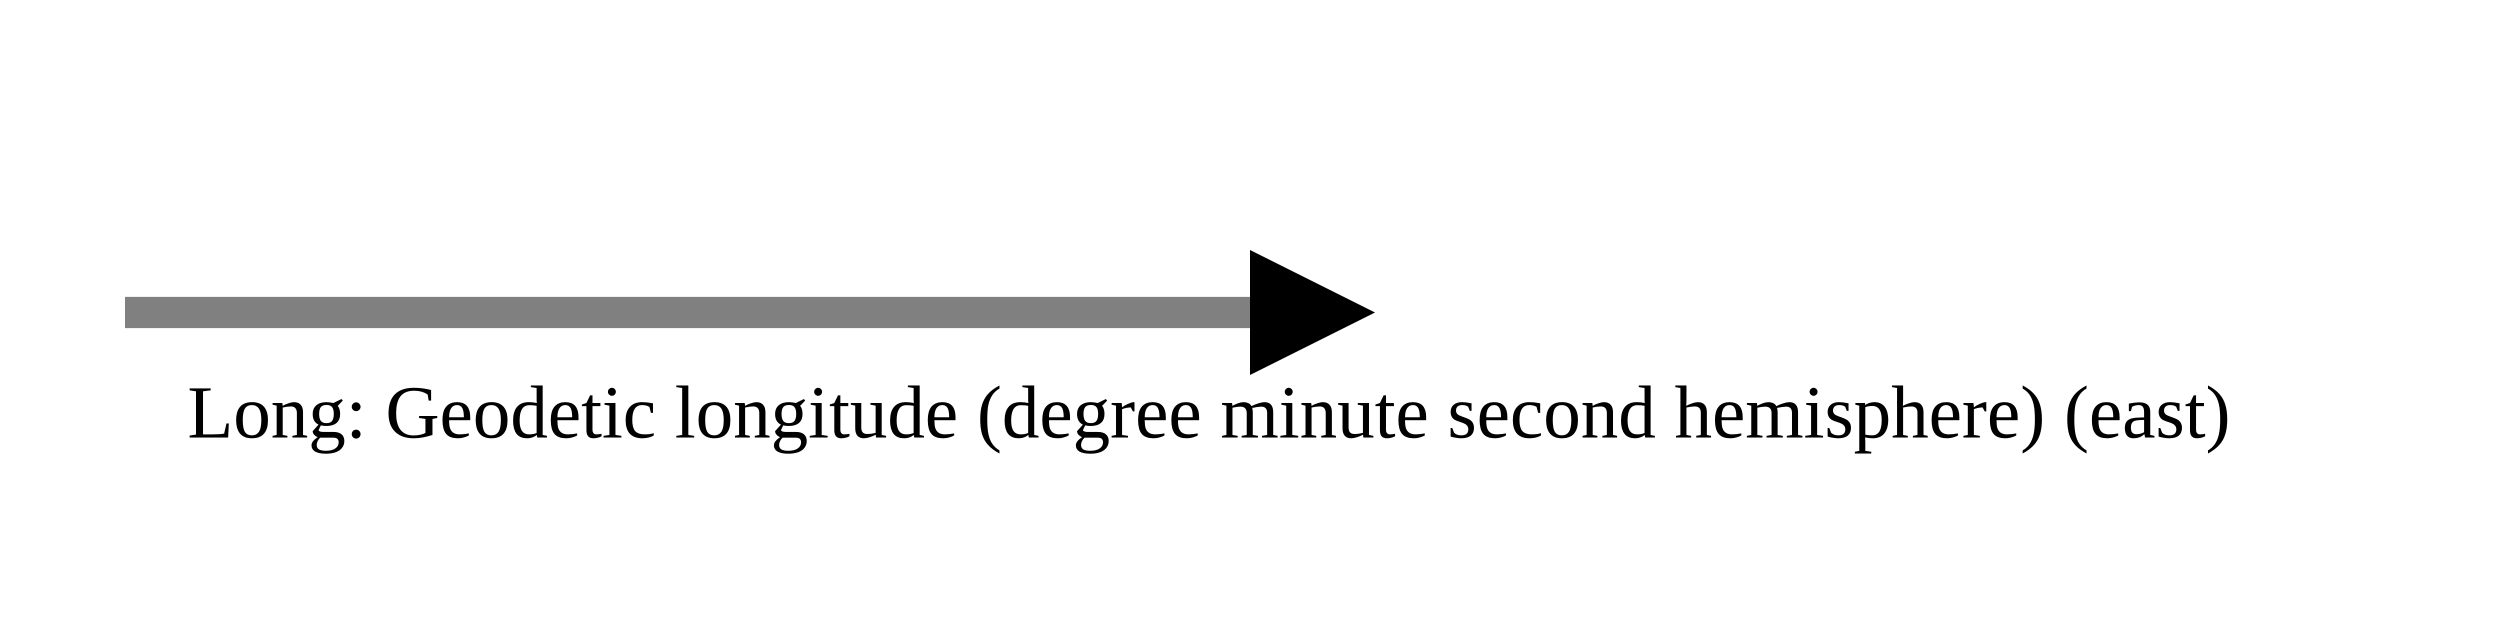
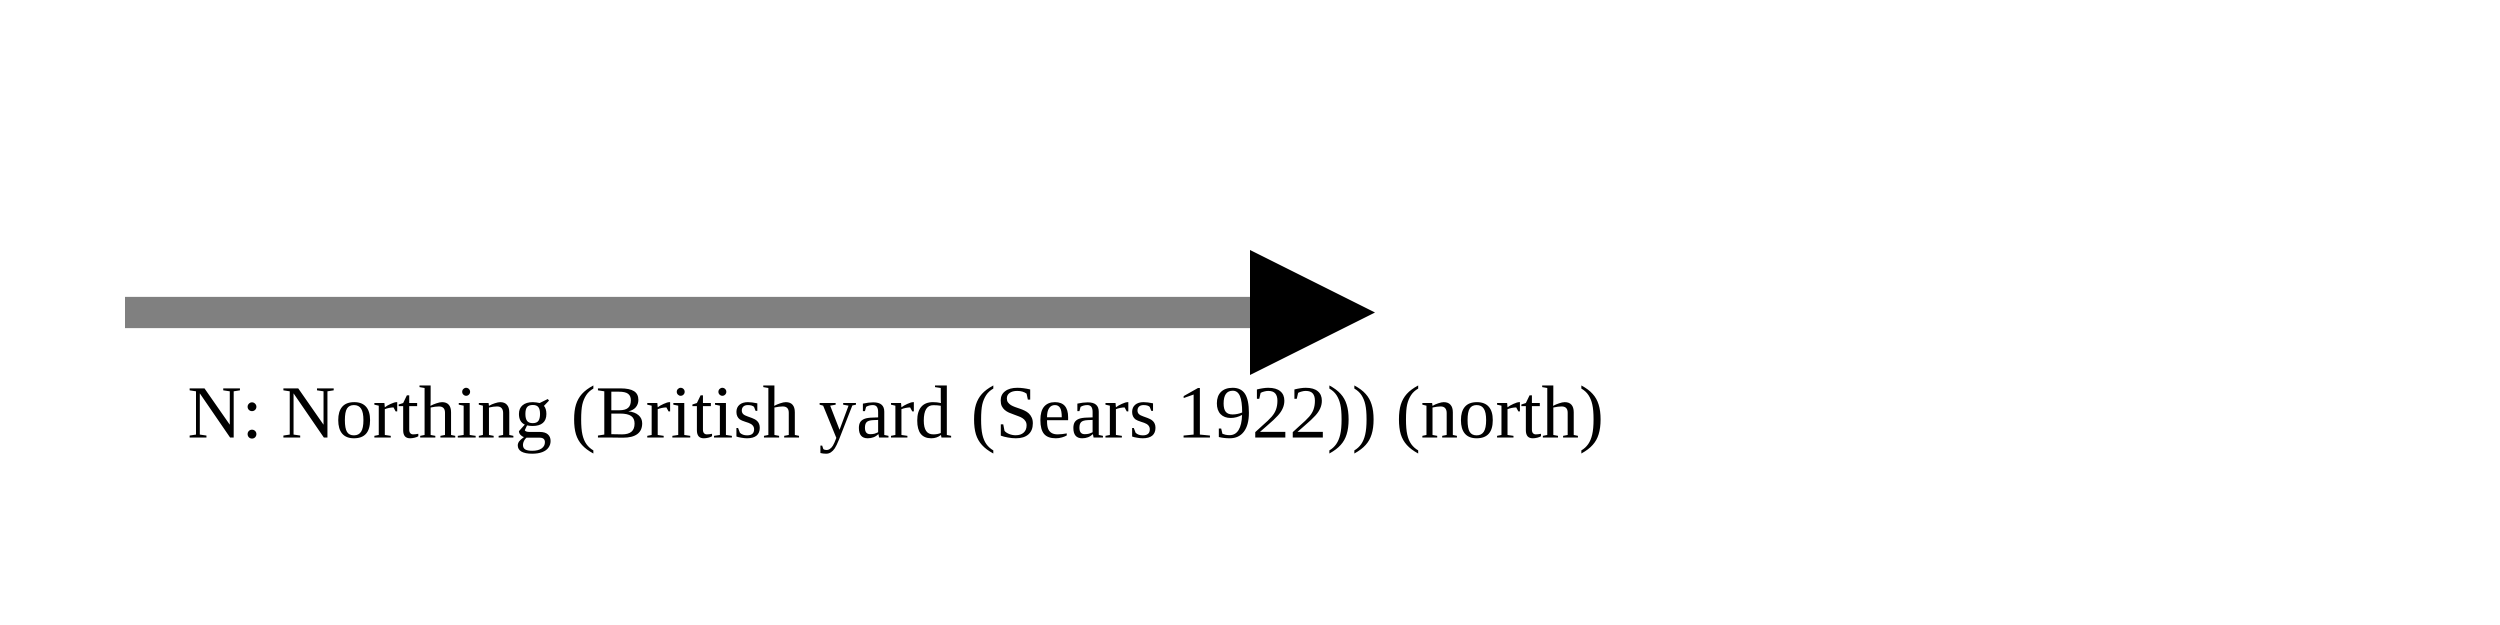
<svg xmlns="http://www.w3.org/2000/svg" version="1.1" width="400" height="100" viewbox="0 0 275 100">
  <defs>
    <marker id="arrowhead" markerWidth="10" markerHeight="7" refX="0" refY="2" orient="auto">
      <polygon points="0 0, 4 2, 0 4" />
    </marker>
  </defs>
  <line x1="20" y1="50" x2="200" y2="50" stroke="gray" stroke-width="5" marker-end="url(#arrowhead)" />
-   <text x="30" y="70" class="small">Long: Geodetic longitude (degree minute second hemisphere) (east)</text>
+   <text x="30" y="70" class="small">N: Northing (British yard (Sears 1922)) (north)</text>
</svg>
